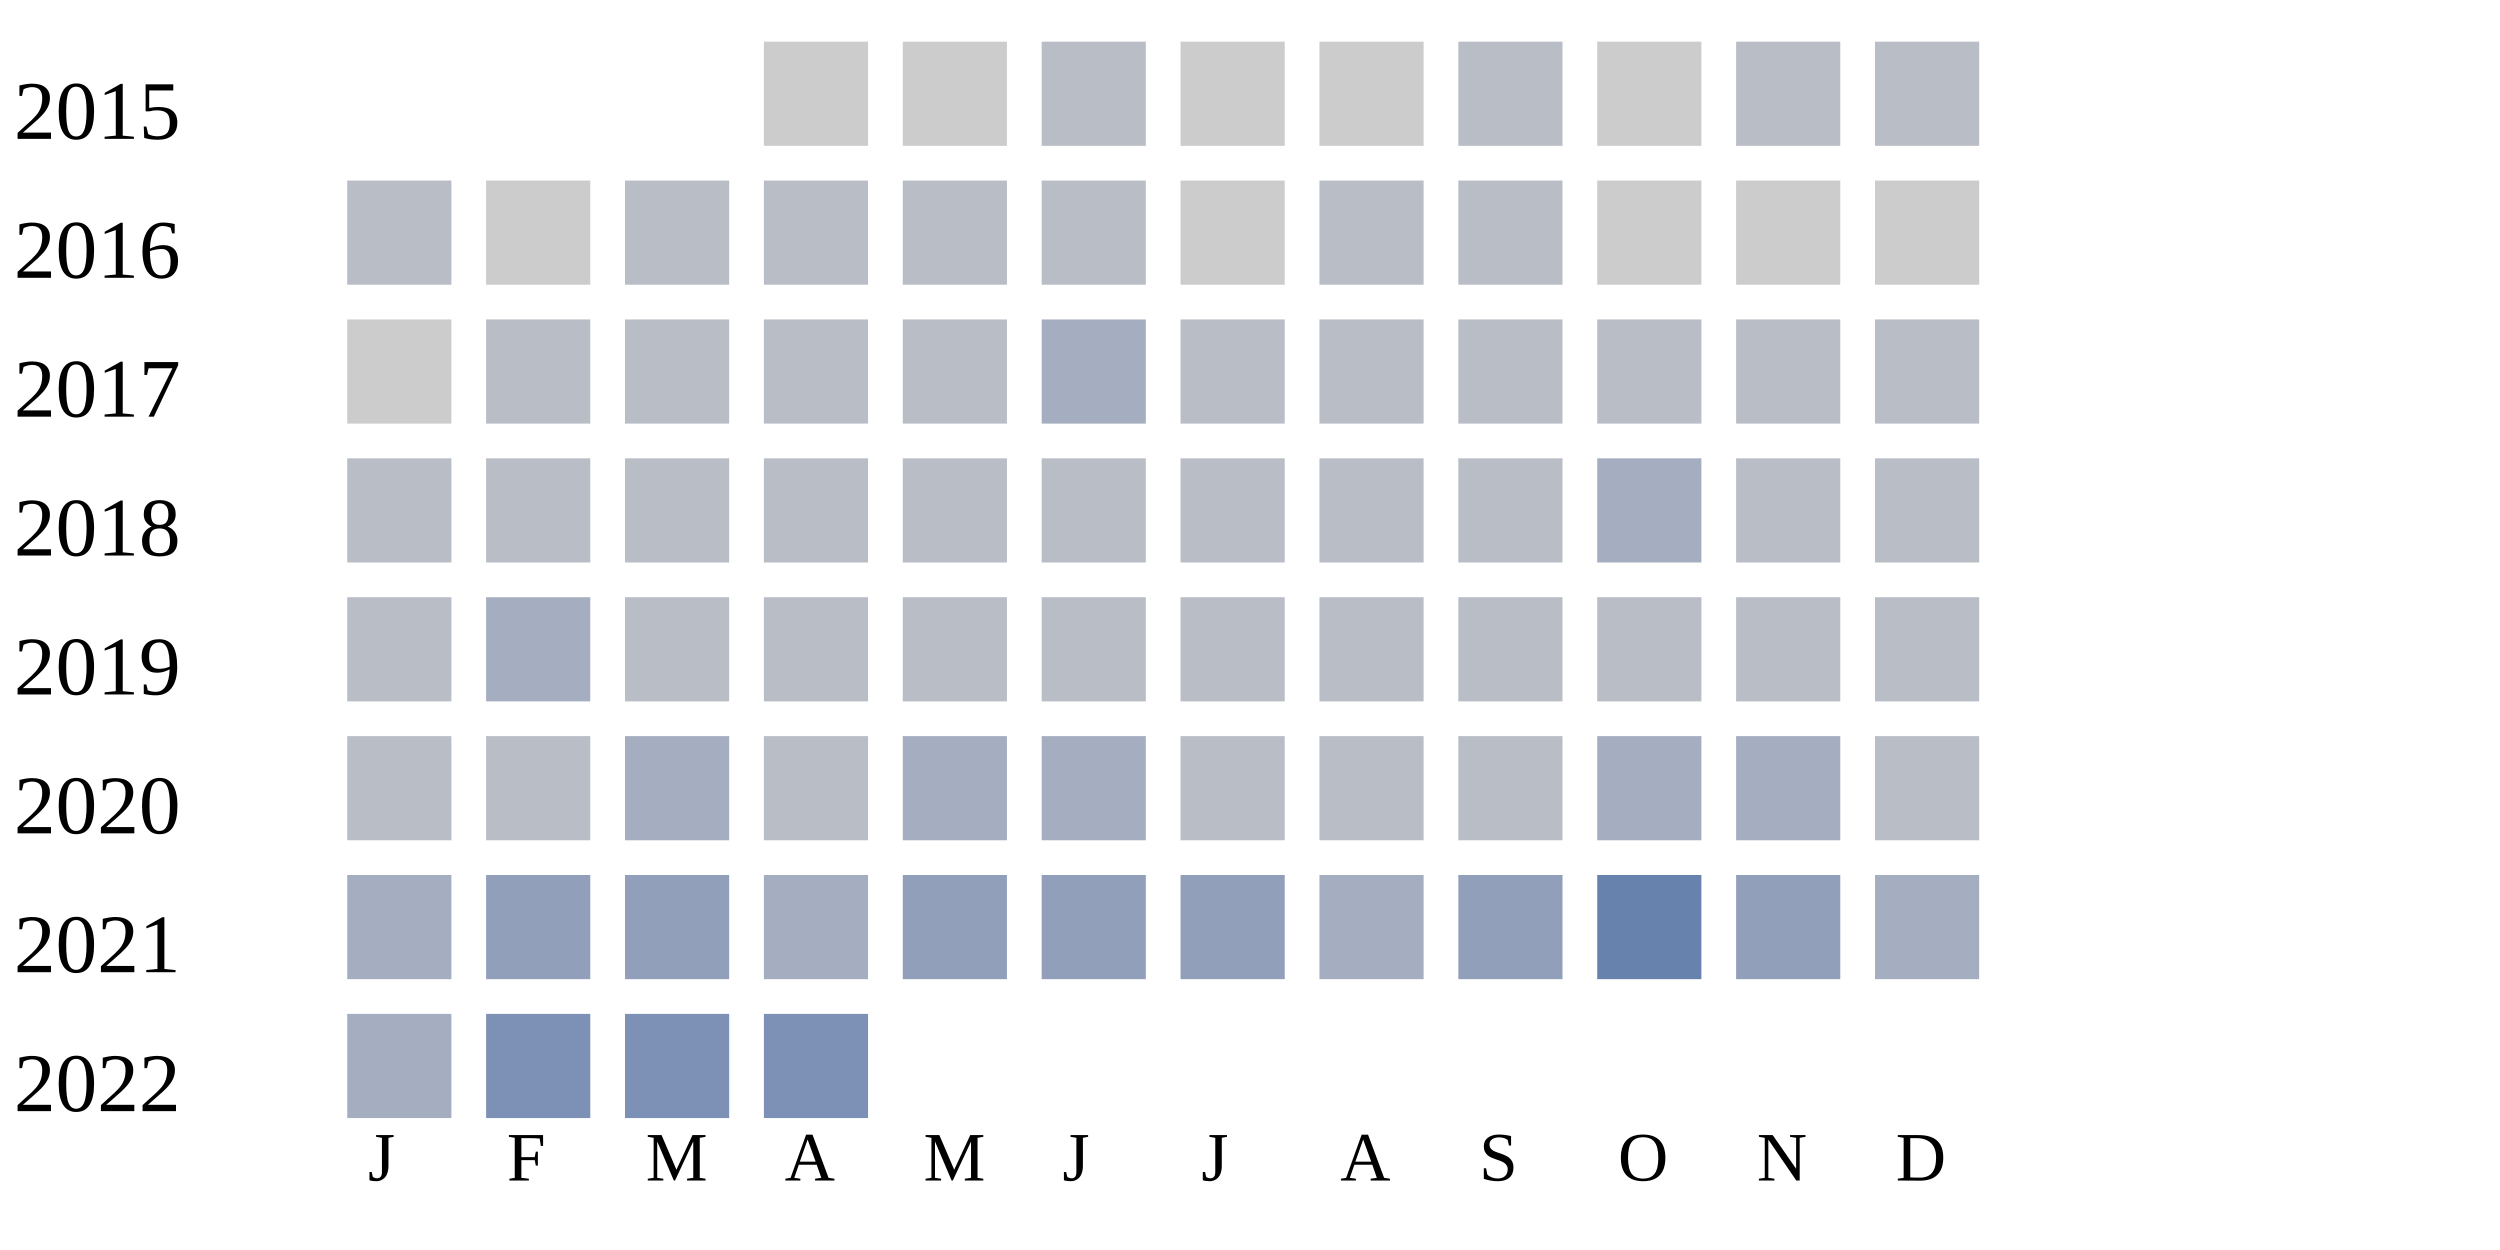
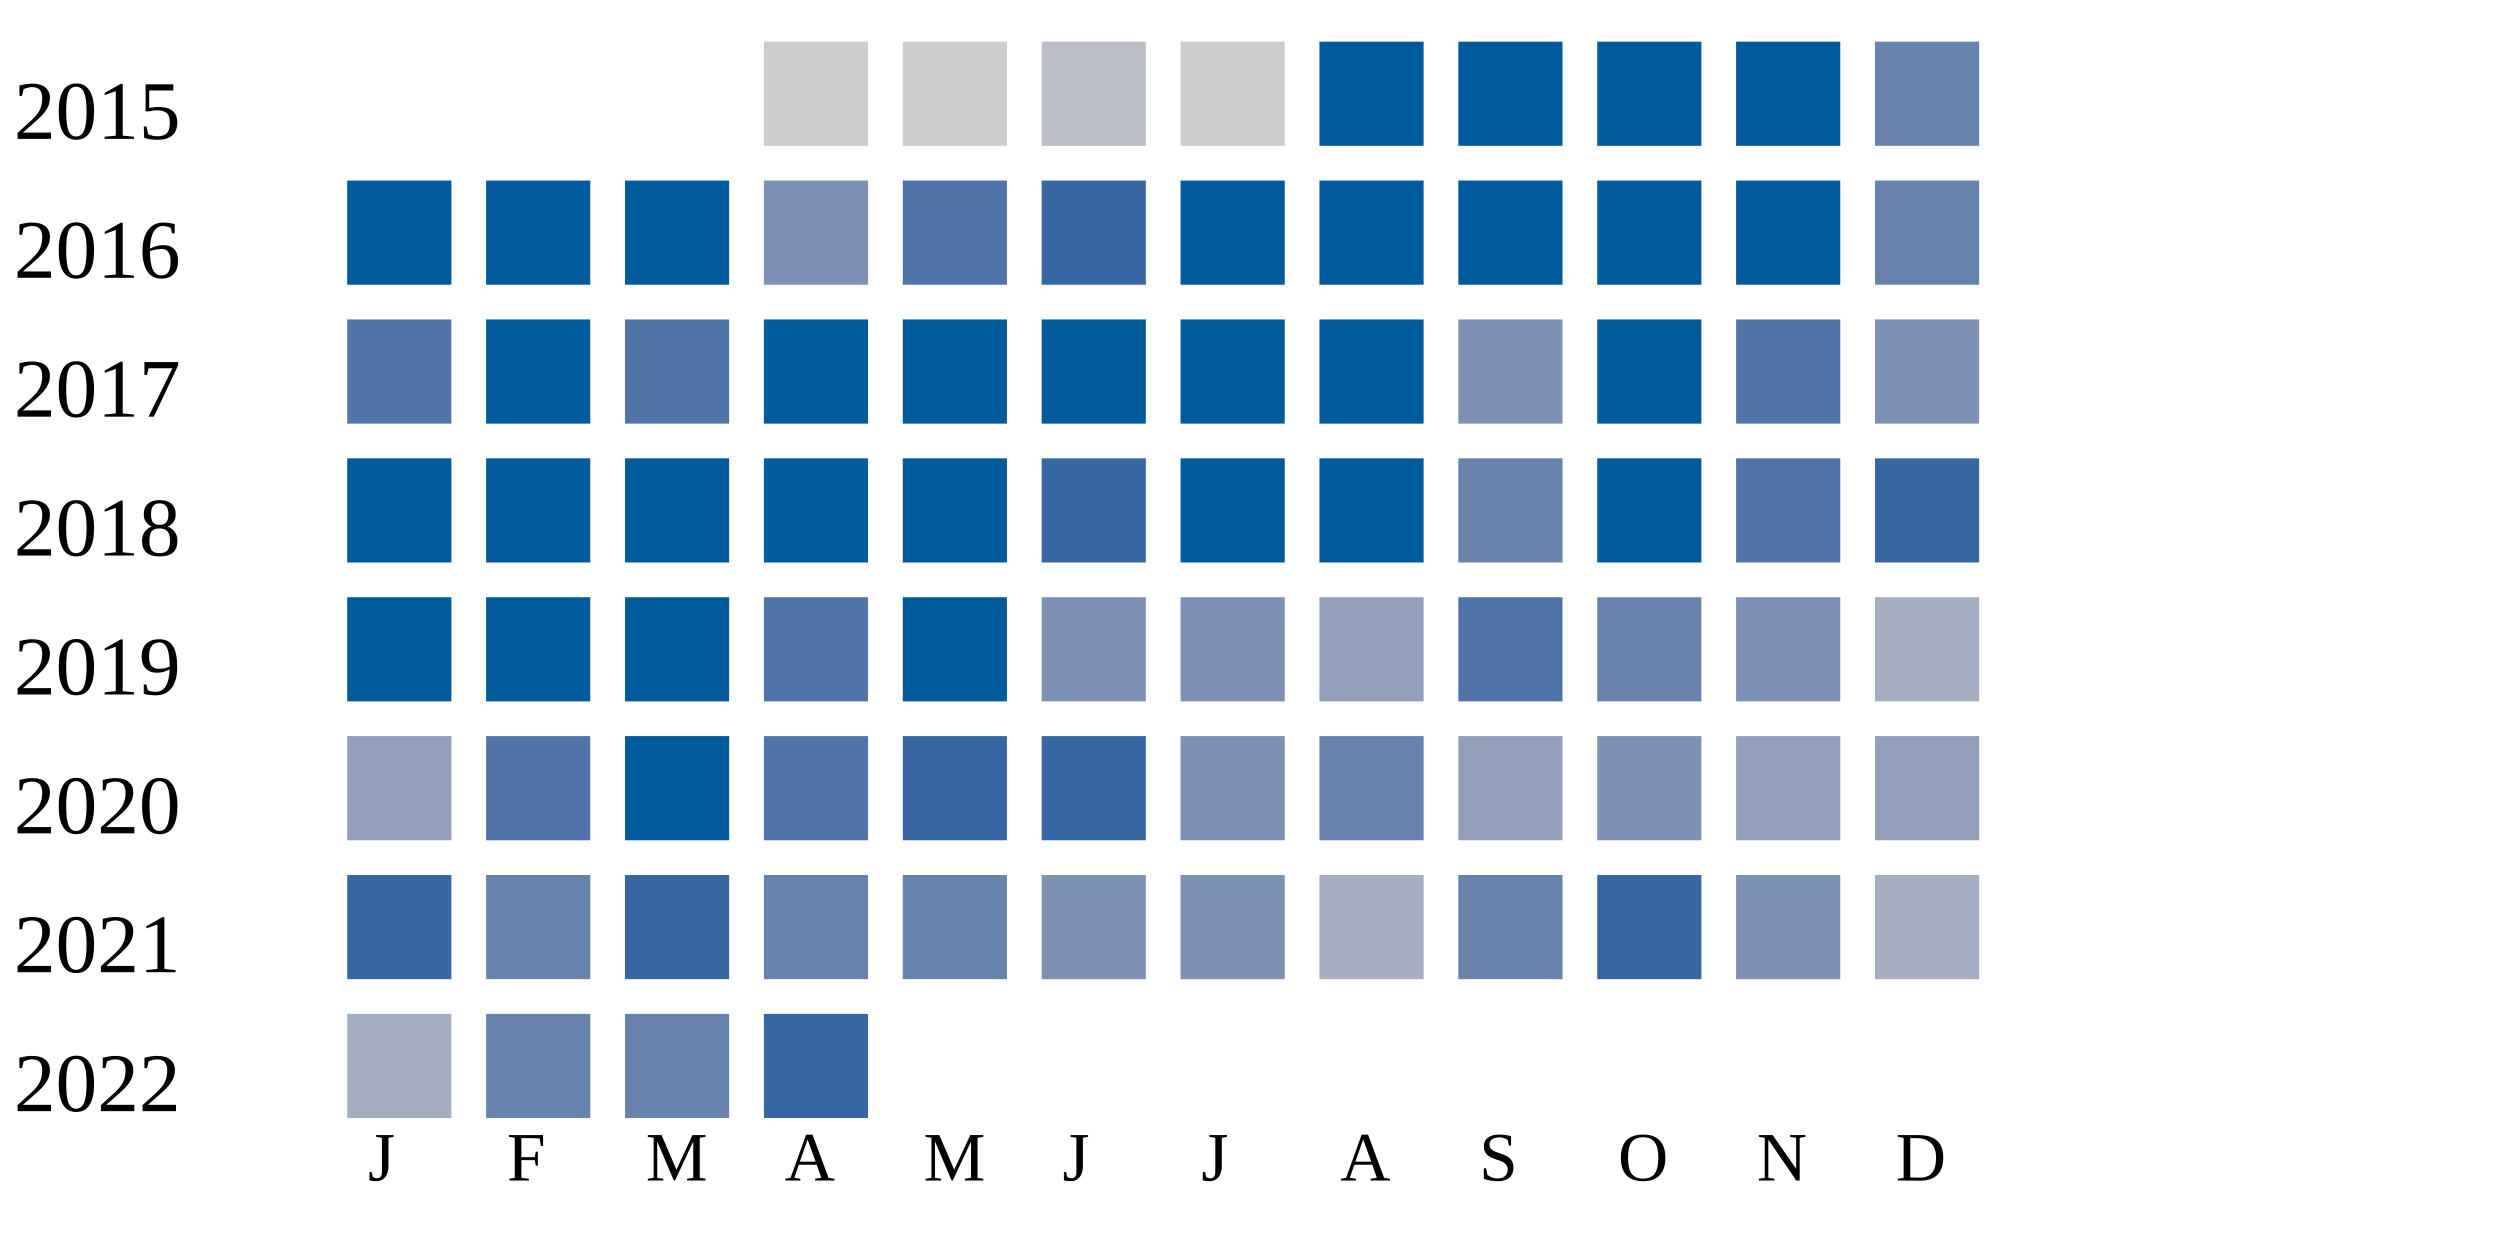
<svg xmlns="http://www.w3.org/2000/svg" width="360" height="180">
  <g transform="translate(0 0)">
    <text x="2" y="20">2015</text>
    <rect x="110" y="6" width="15" height="15" fill="#cccccc" />
    <rect x="130" y="6" width="15" height="15" fill="#cccccc" />
    <rect x="150" y="6" width="15" height="15" fill="#b9bdc6" />
    <rect x="170" y="6" width="15" height="15" fill="#cccccc" />
-     <rect x="190" y="6" width="15" height="15" fill="#cccccc" />
-     <rect x="210" y="6" width="15" height="15" fill="#b9bdc6" />
-     <rect x="230" y="6" width="15" height="15" fill="#cccccc" />
-     <rect x="250" y="6" width="15" height="15" fill="#b9bdc6" />
-     <rect x="270" y="6" width="15" height="15" fill="#b9bdc6" />
+     <rect x="190" y="6" width="15" height="15" fill="#005a9c" />
+     <rect x="210" y="6" width="15" height="15" fill="#005a9c" />
+     <rect x="230" y="6" width="15" height="15" fill="#005a9c" />
+     <rect x="250" y="6" width="15" height="15" fill="#005a9c" />
+     <rect x="270" y="6" width="15" height="15" fill="#6882ae" />
  </g>
  <g transform="translate(0 20)">
    <text x="2" y="20">2016</text>
-     <rect x="50" y="6" width="15" height="15" fill="#b9bdc6" />
-     <rect x="70" y="6" width="15" height="15" fill="#cccccc" />
-     <rect x="90" y="6" width="15" height="15" fill="#b9bdc6" />
-     <rect x="110" y="6" width="15" height="15" fill="#b9bdc6" />
-     <rect x="130" y="6" width="15" height="15" fill="#b9bdc6" />
-     <rect x="150" y="6" width="15" height="15" fill="#b9bdc6" />
-     <rect x="170" y="6" width="15" height="15" fill="#cccccc" />
-     <rect x="190" y="6" width="15" height="15" fill="#b9bdc6" />
-     <rect x="210" y="6" width="15" height="15" fill="#b9bdc6" />
-     <rect x="230" y="6" width="15" height="15" fill="#cccccc" />
-     <rect x="250" y="6" width="15" height="15" fill="#cccccc" />
-     <rect x="270" y="6" width="15" height="15" fill="#cccccc" />
+     <rect x="50" y="6" width="15" height="15" fill="#005a9c" />
+     <rect x="70" y="6" width="15" height="15" fill="#005a9c" />
+     <rect x="90" y="6" width="15" height="15" fill="#005a9c" />
+     <rect x="110" y="6" width="15" height="15" fill="#7d90b5" />
+     <rect x="130" y="6" width="15" height="15" fill="#5174a8" />
+     <rect x="150" y="6" width="15" height="15" fill="#3667a2" />
+     <rect x="170" y="6" width="15" height="15" fill="#005a9c" />
+     <rect x="190" y="6" width="15" height="15" fill="#005a9c" />
+     <rect x="210" y="6" width="15" height="15" fill="#005a9c" />
+     <rect x="230" y="6" width="15" height="15" fill="#005a9c" />
+     <rect x="250" y="6" width="15" height="15" fill="#005a9c" />
+     <rect x="270" y="6" width="15" height="15" fill="#6882ae" />
  </g>
  <g transform="translate(0 40)">
    <text x="2" y="20">2017</text>
-     <rect x="50" y="6" width="15" height="15" fill="#cccccc" />
-     <rect x="70" y="6" width="15" height="15" fill="#b9bdc6" />
-     <rect x="90" y="6" width="15" height="15" fill="#b9bdc6" />
-     <rect x="110" y="6" width="15" height="15" fill="#b9bdc6" />
-     <rect x="130" y="6" width="15" height="15" fill="#b9bdc6" />
-     <rect x="150" y="6" width="15" height="15" fill="#a5aec0" />
-     <rect x="170" y="6" width="15" height="15" fill="#b9bdc6" />
-     <rect x="190" y="6" width="15" height="15" fill="#b9bdc6" />
-     <rect x="210" y="6" width="15" height="15" fill="#b9bdc6" />
-     <rect x="230" y="6" width="15" height="15" fill="#b9bdc6" />
-     <rect x="250" y="6" width="15" height="15" fill="#b9bdc6" />
-     <rect x="270" y="6" width="15" height="15" fill="#b9bdc6" />
+     <rect x="50" y="6" width="15" height="15" fill="#5174a8" />
+     <rect x="70" y="6" width="15" height="15" fill="#005a9c" />
+     <rect x="90" y="6" width="15" height="15" fill="#5174a8" />
+     <rect x="110" y="6" width="15" height="15" fill="#005a9c" />
+     <rect x="130" y="6" width="15" height="15" fill="#005a9c" />
+     <rect x="150" y="6" width="15" height="15" fill="#005a9c" />
+     <rect x="170" y="6" width="15" height="15" fill="#005a9c" />
+     <rect x="190" y="6" width="15" height="15" fill="#005a9c" />
+     <rect x="210" y="6" width="15" height="15" fill="#7d90b5" />
+     <rect x="230" y="6" width="15" height="15" fill="#005a9c" />
+     <rect x="250" y="6" width="15" height="15" fill="#5174a8" />
+     <rect x="270" y="6" width="15" height="15" fill="#7d90b5" />
  </g>
  <g transform="translate(0 60)">
    <text x="2" y="20">2018</text>
-     <rect x="50" y="6" width="15" height="15" fill="#b9bdc6" />
-     <rect x="70" y="6" width="15" height="15" fill="#b9bdc6" />
-     <rect x="90" y="6" width="15" height="15" fill="#b9bdc6" />
-     <rect x="110" y="6" width="15" height="15" fill="#b9bdc6" />
-     <rect x="130" y="6" width="15" height="15" fill="#b9bdc6" />
-     <rect x="150" y="6" width="15" height="15" fill="#b9bdc6" />
-     <rect x="170" y="6" width="15" height="15" fill="#b9bdc6" />
-     <rect x="190" y="6" width="15" height="15" fill="#b9bdc6" />
-     <rect x="210" y="6" width="15" height="15" fill="#b9bdc6" />
-     <rect x="230" y="6" width="15" height="15" fill="#a5aec0" />
-     <rect x="250" y="6" width="15" height="15" fill="#b9bdc6" />
-     <rect x="270" y="6" width="15" height="15" fill="#b9bdc6" />
+     <rect x="50" y="6" width="15" height="15" fill="#005a9c" />
+     <rect x="70" y="6" width="15" height="15" fill="#005a9c" />
+     <rect x="90" y="6" width="15" height="15" fill="#005a9c" />
+     <rect x="110" y="6" width="15" height="15" fill="#005a9c" />
+     <rect x="130" y="6" width="15" height="15" fill="#005a9c" />
+     <rect x="150" y="6" width="15" height="15" fill="#3667a2" />
+     <rect x="170" y="6" width="15" height="15" fill="#005a9c" />
+     <rect x="190" y="6" width="15" height="15" fill="#005a9c" />
+     <rect x="210" y="6" width="15" height="15" fill="#6882ae" />
+     <rect x="230" y="6" width="15" height="15" fill="#005a9c" />
+     <rect x="250" y="6" width="15" height="15" fill="#5174a8" />
+     <rect x="270" y="6" width="15" height="15" fill="#3667a2" />
  </g>
  <g transform="translate(0 80)">
    <text x="2" y="20">2019</text>
-     <rect x="50" y="6" width="15" height="15" fill="#b9bdc6" />
-     <rect x="70" y="6" width="15" height="15" fill="#a5aec0" />
-     <rect x="90" y="6" width="15" height="15" fill="#b9bdc6" />
-     <rect x="110" y="6" width="15" height="15" fill="#b9bdc6" />
-     <rect x="130" y="6" width="15" height="15" fill="#b9bdc6" />
-     <rect x="150" y="6" width="15" height="15" fill="#b9bdc6" />
-     <rect x="170" y="6" width="15" height="15" fill="#b9bdc6" />
-     <rect x="190" y="6" width="15" height="15" fill="#b9bdc6" />
-     <rect x="210" y="6" width="15" height="15" fill="#b9bdc6" />
-     <rect x="230" y="6" width="15" height="15" fill="#b9bdc6" />
-     <rect x="250" y="6" width="15" height="15" fill="#b9bdc6" />
-     <rect x="270" y="6" width="15" height="15" fill="#b9bdc6" />
+     <rect x="50" y="6" width="15" height="15" fill="#005a9c" />
+     <rect x="70" y="6" width="15" height="15" fill="#005a9c" />
+     <rect x="90" y="6" width="15" height="15" fill="#005a9c" />
+     <rect x="110" y="6" width="15" height="15" fill="#5174a8" />
+     <rect x="130" y="6" width="15" height="15" fill="#005a9c" />
+     <rect x="150" y="6" width="15" height="15" fill="#7d90b5" />
+     <rect x="170" y="6" width="15" height="15" fill="#7d90b5" />
+     <rect x="190" y="6" width="15" height="15" fill="#919fba" />
+     <rect x="210" y="6" width="15" height="15" fill="#5174a8" />
+     <rect x="230" y="6" width="15" height="15" fill="#6882ae" />
+     <rect x="250" y="6" width="15" height="15" fill="#7d90b5" />
+     <rect x="270" y="6" width="15" height="15" fill="#a5aec0" />
  </g>
  <g transform="translate(0 100)">
    <text x="2" y="20">2020</text>
-     <rect x="50" y="6" width="15" height="15" fill="#b9bdc6" />
-     <rect x="70" y="6" width="15" height="15" fill="#b9bdc6" />
-     <rect x="90" y="6" width="15" height="15" fill="#a5aec0" />
-     <rect x="110" y="6" width="15" height="15" fill="#b9bdc6" />
-     <rect x="130" y="6" width="15" height="15" fill="#a5aec0" />
-     <rect x="150" y="6" width="15" height="15" fill="#a5aec0" />
-     <rect x="170" y="6" width="15" height="15" fill="#b9bdc6" />
-     <rect x="190" y="6" width="15" height="15" fill="#b9bdc6" />
-     <rect x="210" y="6" width="15" height="15" fill="#b9bdc6" />
-     <rect x="230" y="6" width="15" height="15" fill="#a5aec0" />
-     <rect x="250" y="6" width="15" height="15" fill="#a5aec0" />
-     <rect x="270" y="6" width="15" height="15" fill="#b9bdc6" />
+     <rect x="50" y="6" width="15" height="15" fill="#919fba" />
+     <rect x="70" y="6" width="15" height="15" fill="#5174a8" />
+     <rect x="90" y="6" width="15" height="15" fill="#005a9c" />
+     <rect x="110" y="6" width="15" height="15" fill="#5174a8" />
+     <rect x="130" y="6" width="15" height="15" fill="#3667a2" />
+     <rect x="150" y="6" width="15" height="15" fill="#3667a2" />
+     <rect x="170" y="6" width="15" height="15" fill="#7d90b5" />
+     <rect x="190" y="6" width="15" height="15" fill="#6882ae" />
+     <rect x="210" y="6" width="15" height="15" fill="#919fba" />
+     <rect x="230" y="6" width="15" height="15" fill="#7d90b5" />
+     <rect x="250" y="6" width="15" height="15" fill="#919fba" />
+     <rect x="270" y="6" width="15" height="15" fill="#919fba" />
  </g>
  <g transform="translate(0 120)">
    <text x="2" y="20">2021</text>
-     <rect x="50" y="6" width="15" height="15" fill="#a5aec0" />
-     <rect x="70" y="6" width="15" height="15" fill="#919fba" />
-     <rect x="90" y="6" width="15" height="15" fill="#919fba" />
-     <rect x="110" y="6" width="15" height="15" fill="#a5aec0" />
-     <rect x="130" y="6" width="15" height="15" fill="#919fba" />
-     <rect x="150" y="6" width="15" height="15" fill="#919fba" />
-     <rect x="170" y="6" width="15" height="15" fill="#919fba" />
+     <rect x="50" y="6" width="15" height="15" fill="#3667a2" />
+     <rect x="70" y="6" width="15" height="15" fill="#6882ae" />
+     <rect x="90" y="6" width="15" height="15" fill="#3667a2" />
+     <rect x="110" y="6" width="15" height="15" fill="#6882ae" />
+     <rect x="130" y="6" width="15" height="15" fill="#6882ae" />
+     <rect x="150" y="6" width="15" height="15" fill="#7d90b5" />
+     <rect x="170" y="6" width="15" height="15" fill="#7d90b5" />
    <rect x="190" y="6" width="15" height="15" fill="#a5aec0" />
-     <rect x="210" y="6" width="15" height="15" fill="#919fba" />
-     <rect x="230" y="6" width="15" height="15" fill="#6882ae" />
-     <rect x="250" y="6" width="15" height="15" fill="#919fba" />
+     <rect x="210" y="6" width="15" height="15" fill="#6882ae" />
+     <rect x="230" y="6" width="15" height="15" fill="#3667a2" />
+     <rect x="250" y="6" width="15" height="15" fill="#7d90b5" />
    <rect x="270" y="6" width="15" height="15" fill="#a5aec0" />
  </g>
  <g transform="translate(0 140)">
    <text x="2" y="20">2022</text>
    <rect x="50" y="6" width="15" height="15" fill="#a5aec0" />
-     <rect x="70" y="6" width="15" height="15" fill="#7d90b5" />
-     <rect x="90" y="6" width="15" height="15" fill="#7d90b5" />
-     <rect x="110" y="6" width="15" height="15" fill="#7d90b5" />
+     <rect x="70" y="6" width="15" height="15" fill="#6882ae" />
+     <rect x="90" y="6" width="15" height="15" fill="#6882ae" />
+     <rect x="110" y="6" width="15" height="15" fill="#3667a2" />
  </g>
  <text style="font-size: 10px; text-align: center" x="53" y="170">J</text>
  <text style="font-size: 10px; text-align: center" x="73" y="170">F</text>
  <text style="font-size: 10px; text-align: center" x="93" y="170">M</text>
  <text style="font-size: 10px; text-align: center" x="113" y="170">A</text>
  <text style="font-size: 10px; text-align: center" x="133" y="170">M</text>
  <text style="font-size: 10px; text-align: center" x="153" y="170">J</text>
  <text style="font-size: 10px; text-align: center" x="173" y="170">J</text>
  <text style="font-size: 10px; text-align: center" x="193" y="170">A</text>
  <text style="font-size: 10px; text-align: center" x="213" y="170">S</text>
  <text style="font-size: 10px; text-align: center" x="233" y="170">O</text>
  <text style="font-size: 10px; text-align: center" x="253" y="170">N</text>
  <text style="font-size: 10px; text-align: center" x="273" y="170">D</text>
  <text style="font-size: 10px;" x="155" y="189">Less</text>
  <rect fill="#b9bdc6" width="10" height="10" x="180" y="180" />
  <rect fill="#919fba" width="10" height="10" x="195" y="180" />
  <rect fill="#6882ae" width="10" height="10" x="210" y="180" />
  <rect fill="#005a9c" width="10" height="10" x="225" y="180" />
  <text x="240" y="189" style="font-size: 10px;">More</text>
</svg>
